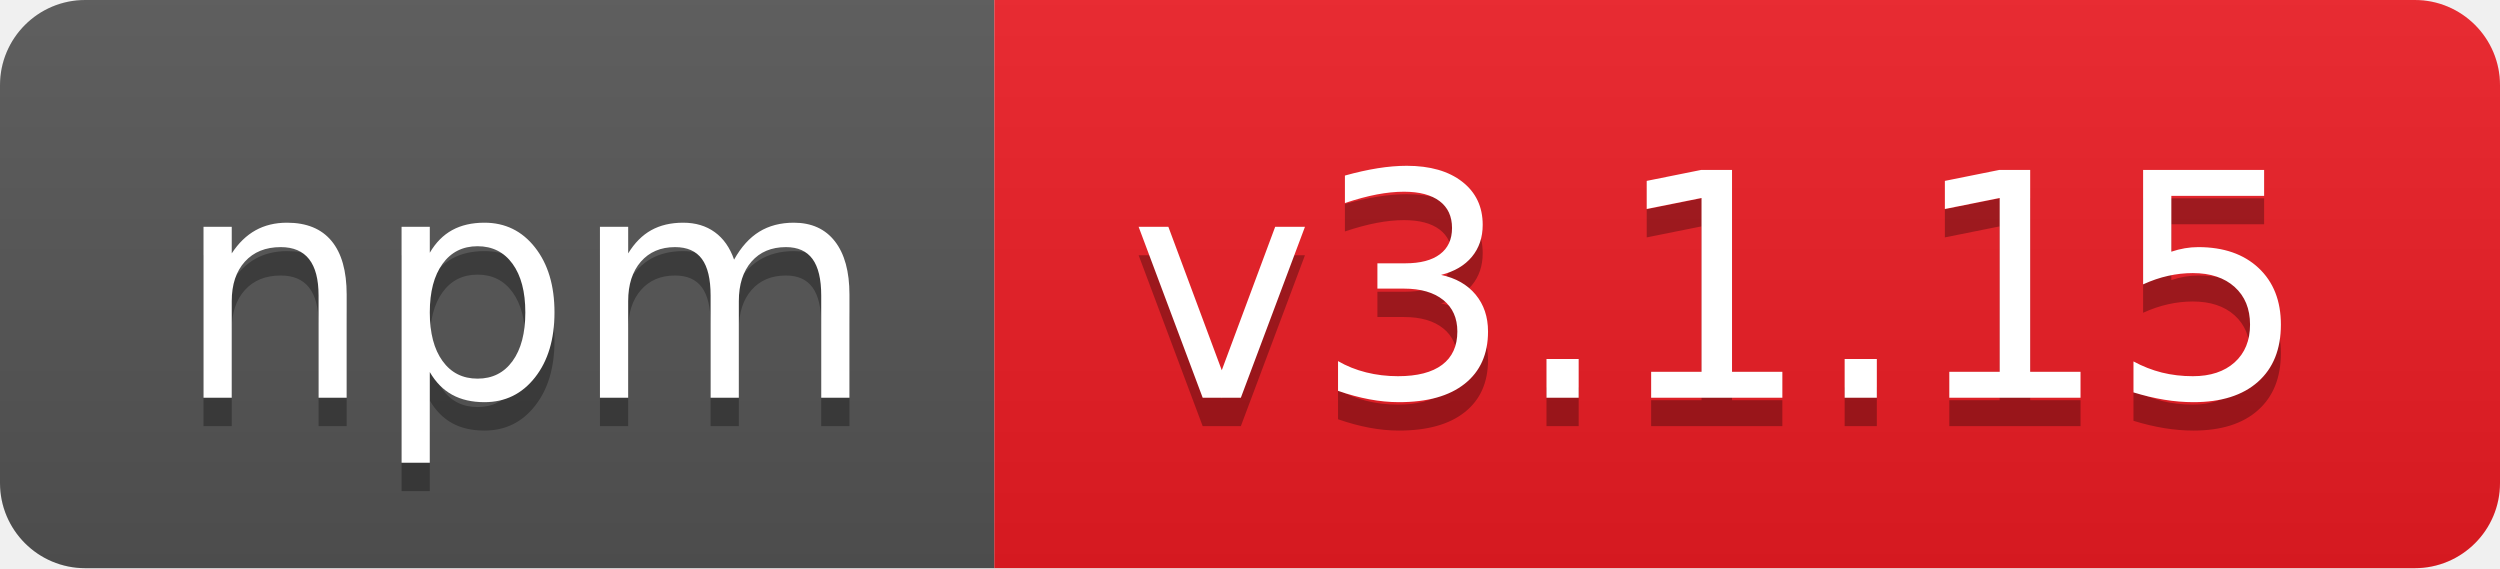
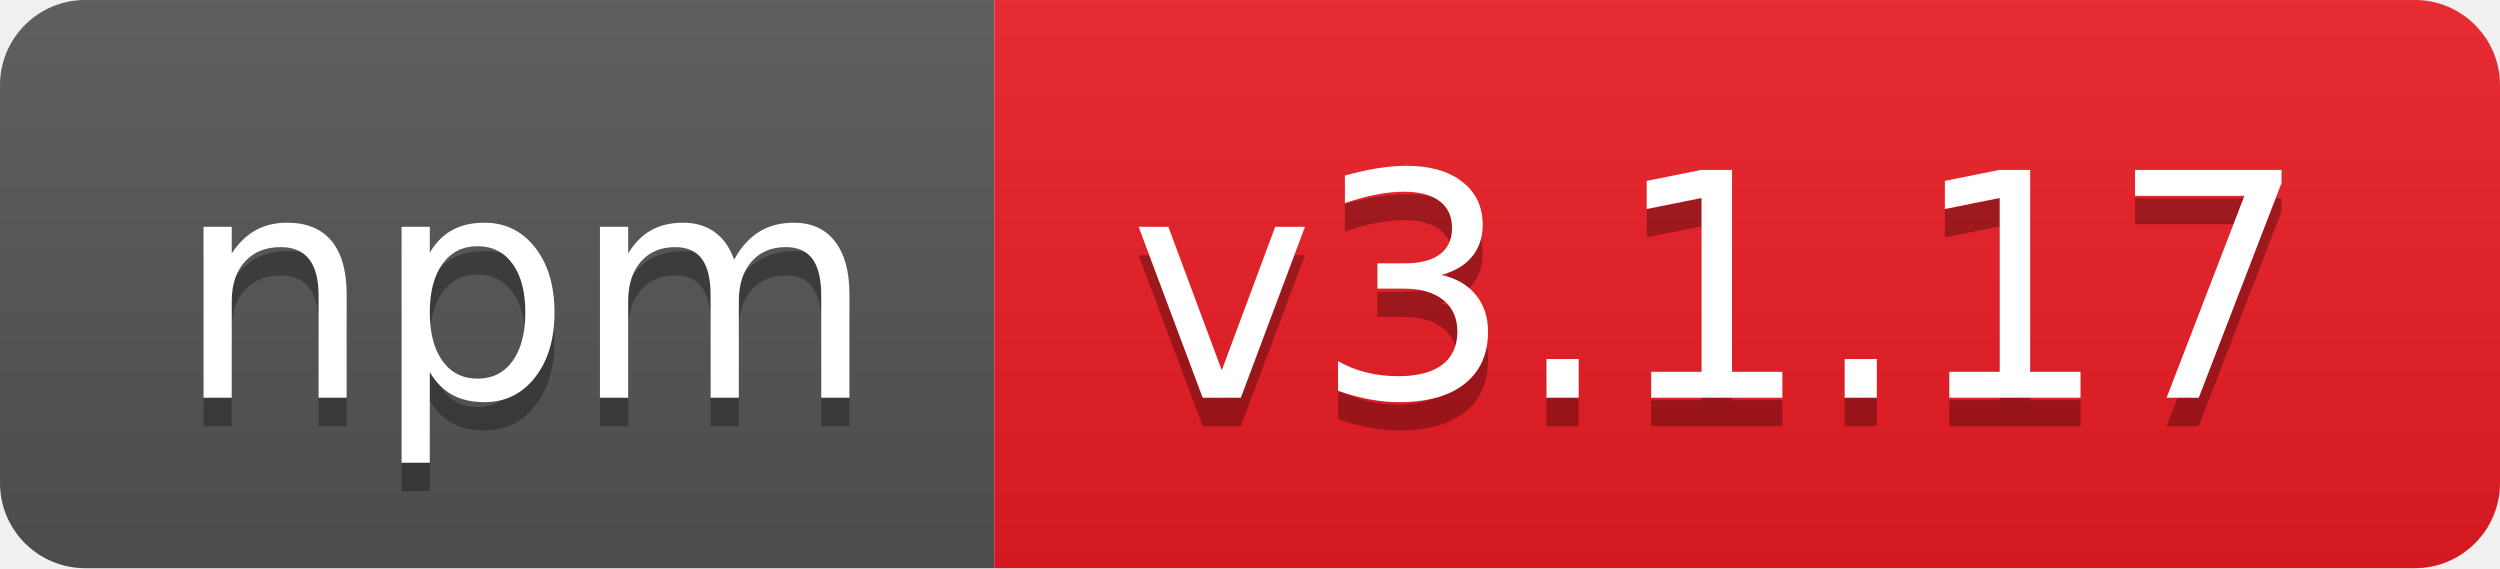
- <svg xmlns="http://www.w3.org/2000/svg" width="88" height="20" role="img" aria-label="npm: v3.1.15">
+ <svg xmlns="http://www.w3.org/2000/svg" width="88" height="20" role="img" aria-label="npm: v3.1.17">
  <linearGradient id="s" x2="0" y2="100%">
    <stop offset="0" stop-color="#bbb" stop-opacity=".1" />
    <stop offset="1" stop-opacity=".1" />
  </linearGradient>
  <clipPath id="r">
    <rect width="88" height="20" rx="3" fill="#fff" />
  </clipPath>
  <g clip-path="url(#r)">
    <rect width="35" height="20" fill="#555" />
    <rect x="35" width="53" height="20" fill="#ed1c24" />
    <rect width="88" height="20" fill="url(#s)" />
  </g>
  <g fill="#fff" text-anchor="middle" font-family="Verdana,Geneva,DejaVu Sans,sans-serif" text-rendering="geometricPrecision" font-size="110">
    <text aria-hidden="true" x="185" y="150" fill="#010101" fill-opacity=".3" transform="scale(.1)" textLength="250">npm</text>
    <text x="185" y="140" transform="scale(.1)" fill="#fff" textLength="250">npm</text>
-     <text aria-hidden="true" x="605" y="150" fill="#010101" fill-opacity=".3" transform="scale(.1)" textLength="430">v3.1.15</text>
-     <text x="605" y="140" transform="scale(.1)" fill="#fff" textLength="430">v3.1.15</text>
+     <text aria-hidden="true" x="605" y="150" fill="#010101" fill-opacity=".3" transform="scale(.1)" textLength="430">v3.1.17</text>
+     <text x="605" y="140" transform="scale(.1)" fill="#fff" textLength="430">v3.1.17</text>
  </g>
</svg>
